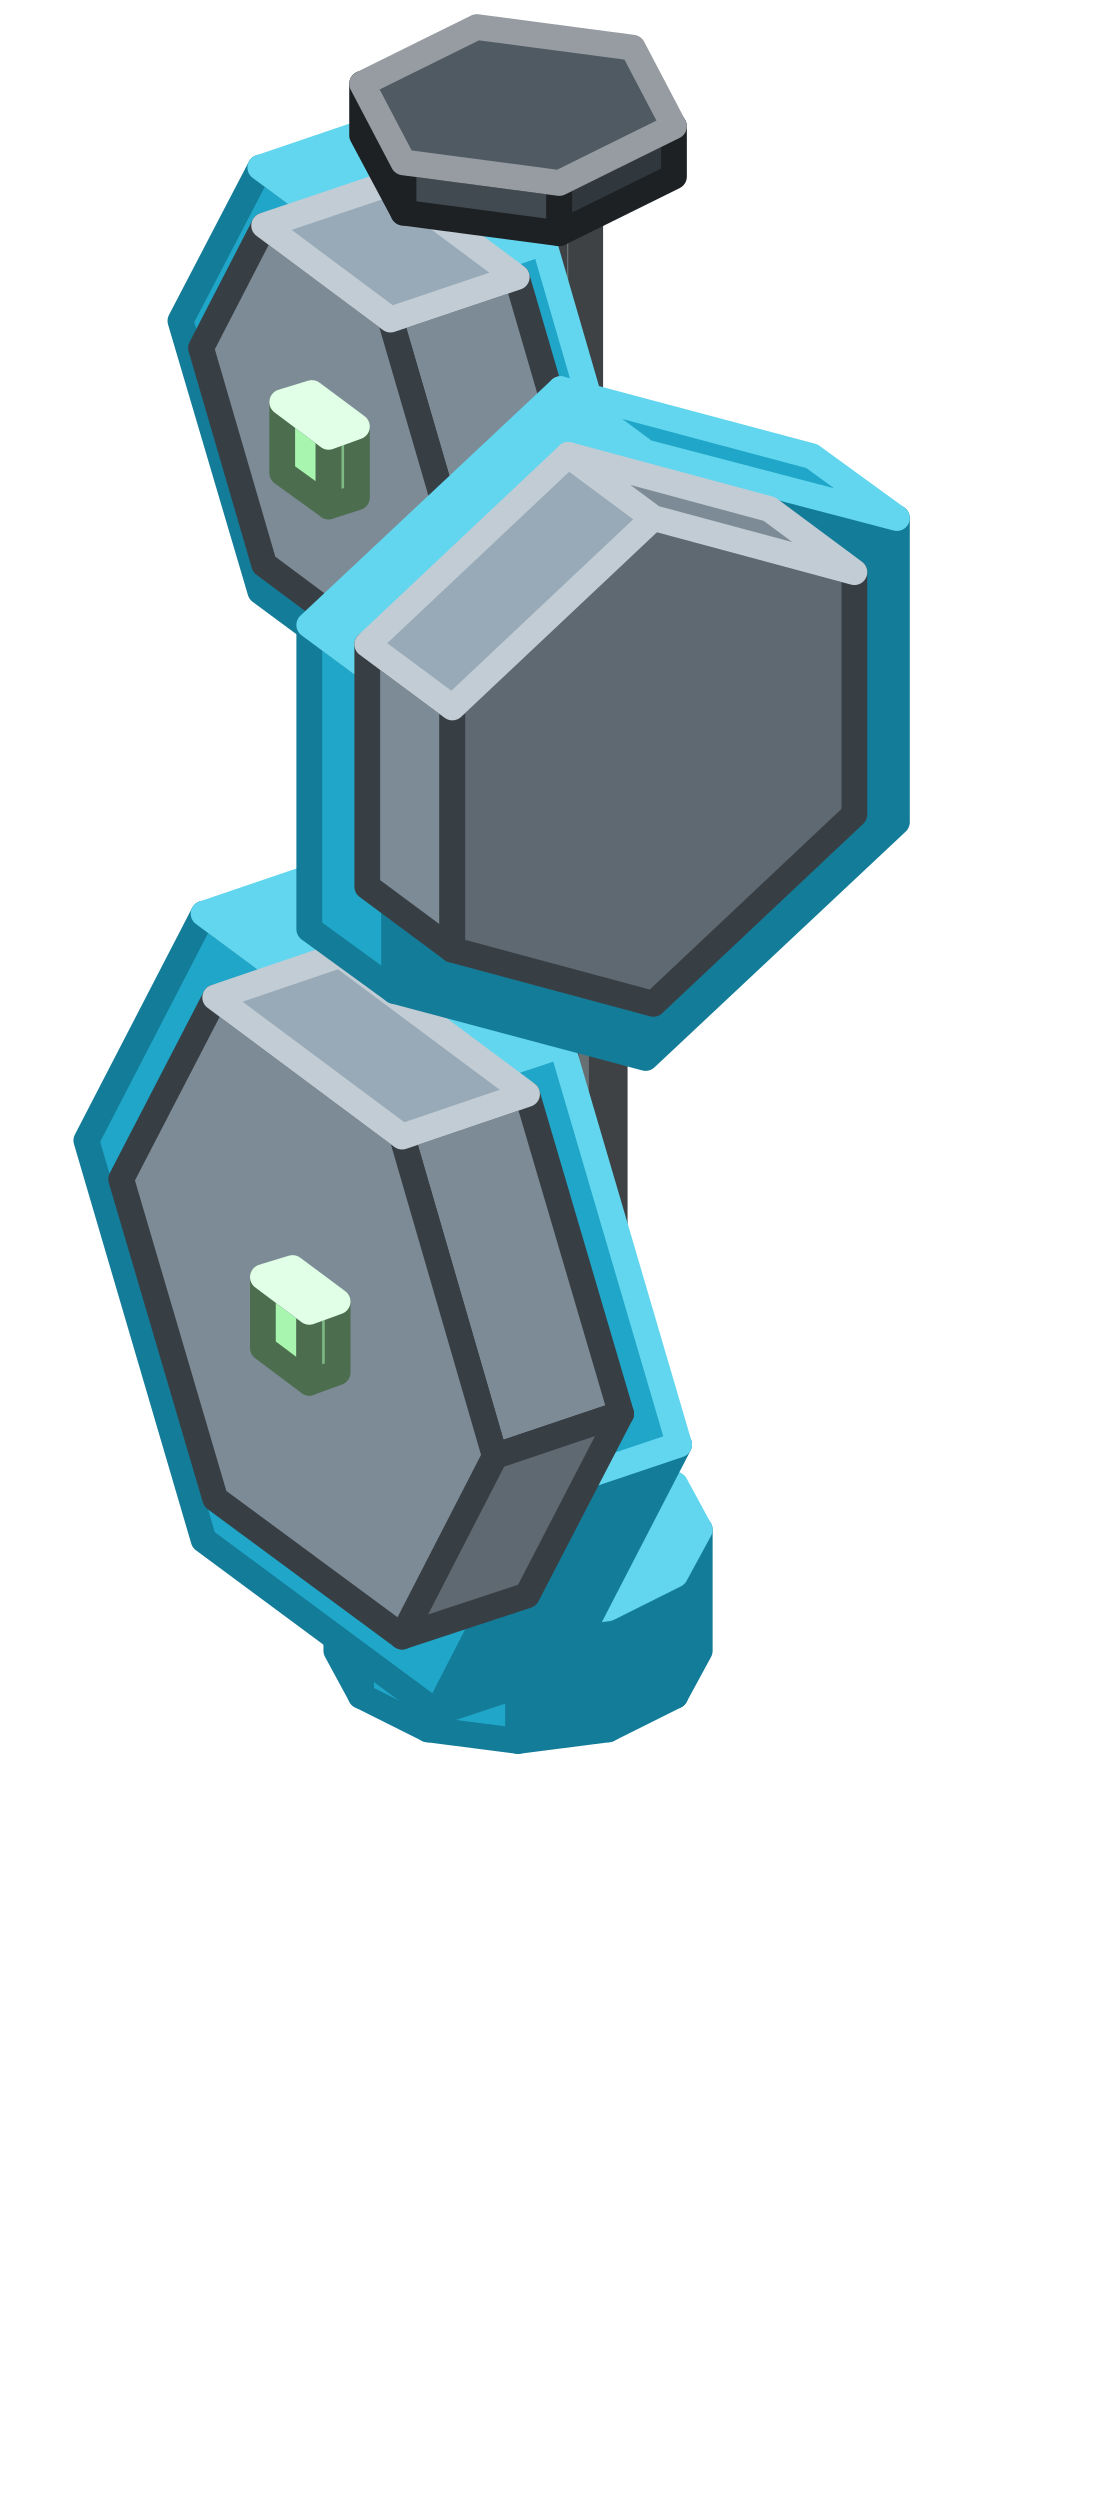
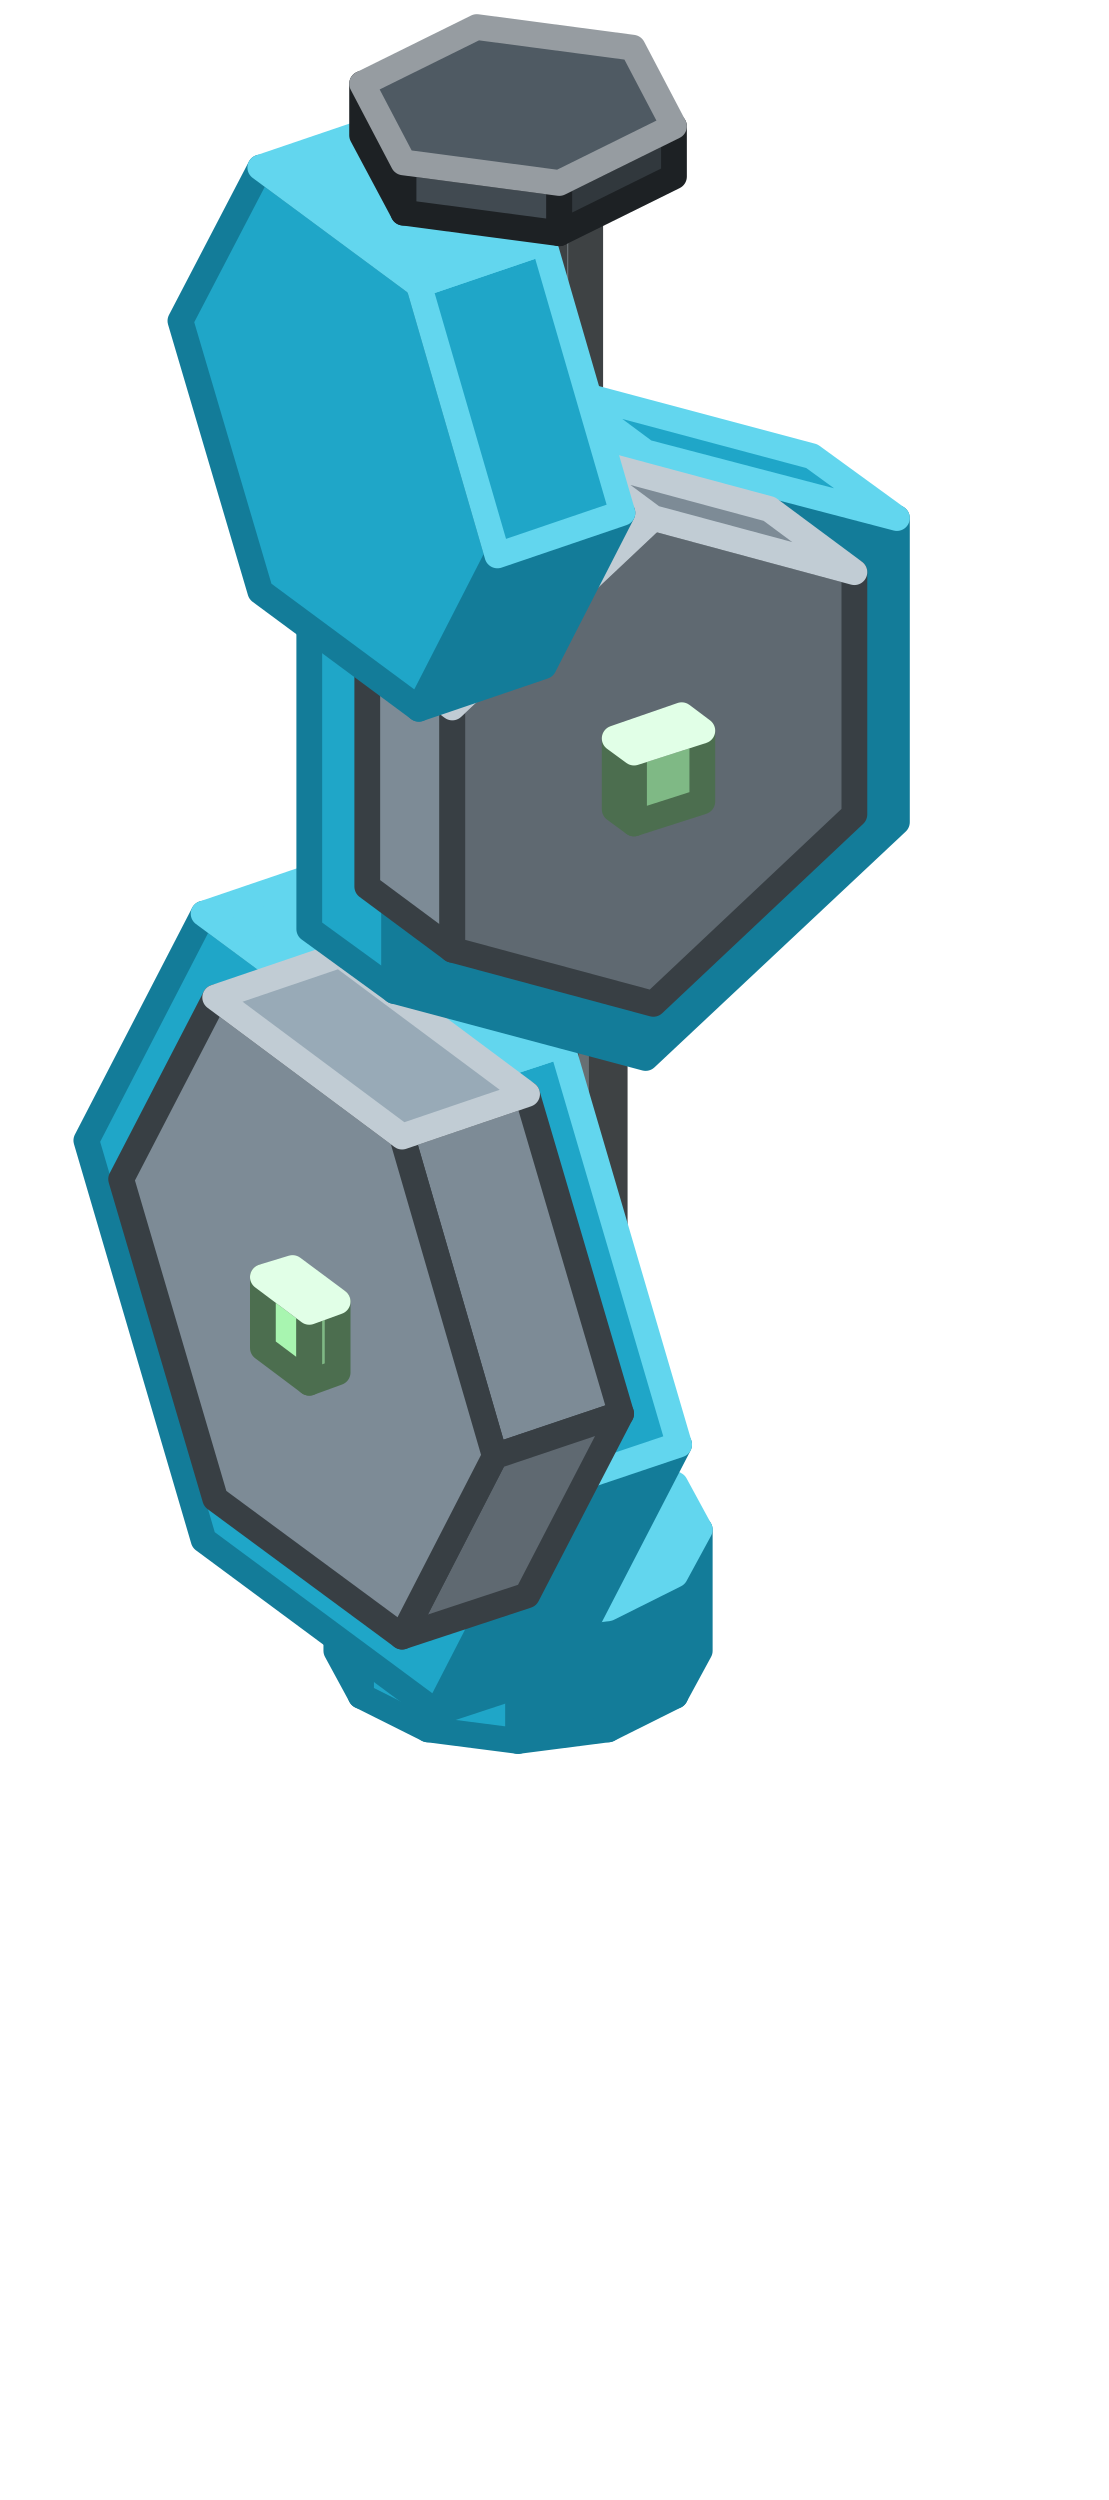
<svg xmlns="http://www.w3.org/2000/svg" width="86" height="194" viewBox="0 0 86 194">
  <g stroke-width="2" stroke-linejoin="round">
    <polygon points="47.2,134.2 40.2,135.1 40.2,125.7 47.2,124.8" fill="#137C99" stroke="#137C99" />
    <polygon points="40.2,135.1 33.2,134.2 33.2,124.8 40.2,125.7" fill="#1FA6C8" stroke="#137C99" />
    <polygon points="33.2,134.2 28,131.6 28,122.2 33.2,124.8" fill="#1FA6C8" stroke="#137C99" />
    <polygon points="28,131.6 26.1,128.1 26.1,118.7 28,122.2" fill="#1FA6C8" stroke="#137C99" />
    <polygon points="54.3,128.1 52.4,131.6 52.4,122.2 54.3,118.7" fill="#137C99" stroke="#137C99" />
    <polygon points="52.4,131.6 47.2,134.2 47.2,124.8 52.4,122.2" fill="#137C99" stroke="#137C99" />
    <polygon points="47.2,124.8 40.2,125.7 33.2,124.8 28,122.2 26.1,118.7 28,115.2 33.2,112.6 40.2,111.7 47.2,112.6 52.4,115.2 54.3,118.7 52.4,122.2" fill="#62D6EE" stroke="#62D6EE" />
    <polygon points="43.9,121.9 40.2,122.4 40.2,70.7 43.9,70.2" fill="#686F73" stroke="#3E4244" />
    <polygon points="40.2,122.4 36.5,121.9 36.5,70.2 40.2,70.7" fill="#8A9398" stroke="#3E4244" />
    <polygon points="36.5,121.9 33.7,120.6 33.7,68.8 36.5,70.2" fill="#8A9398" stroke="#3E4244" />
    <polygon points="33.7,120.6 32.7,118.7 32.7,67 33.7,68.8" fill="#8A9398" stroke="#3E4244" />
    <polygon points="47.7,118.7 46.7,120.6 46.7,68.8 47.7,67" fill="#686F73" stroke="#3E4244" />
    <polygon points="46.7,120.6 43.9,121.9 43.9,70.2 46.7,68.8" fill="#686F73" stroke="#3E4244" />
    <polygon points="43.9,70.2 40.2,70.7 36.5,70.2 33.7,68.8 32.7,67 33.7,65.1 36.5,63.7 40.2,63.2 43.9,63.7 46.7,65.1 47.7,67 46.7,68.8" fill="#A8B3B9" stroke="#CBD2D5" />
+     <polygon points="42.7,84.3 50,109.1 49.1,109.4 41.8,84.6" fill="#7D8B96" stroke="#383F44" />
+     <polygon points="50,109.1 42.7,123.1 41.8,123.4 49.1,109.4" fill="#5F6971" stroke="#383F44" />
+     <polygon points="41.8,84.6 49.1,109.4 41.8,123.4 27.3,112.7 20.1,87.9 27.3,73.8" fill="#7D8B96" stroke="#383F44" />
+     <polygon points="28.2,73.5 42.7,84.3 41.8,84.6 27.3,73.8" fill="#98AAB7" stroke="#C1CCD4" />
    <polygon points="52.7,112.1 43.6,129.7 33.9,132.9 42.9,115.4" fill="#137C99" stroke="#137C99" />
    <polygon points="33.9,84.3 42.9,115.4 33.9,132.9 15.8,119.5 6.7,88.5 15.8,70.9" fill="#1FA6C8" stroke="#137C99" />
    <polygon points="43.6,81.1 52.7,112.1 42.9,115.4 33.9,84.3" fill="#1FA6C8" stroke="#62D6EE" />
    <polygon points="25.5,67.6 43.6,81.1 33.9,84.3 15.8,70.9" fill="#62D6EE" stroke="#62D6EE" />
    <polygon points="40.9,84.9 48.2,109.7 38.4,113 31.2,88.2" fill="#7D8B96" stroke="#383F44" />
    <polygon points="48.2,109.7 40.9,123.8 31.2,127 38.4,113" fill="#5F6971" stroke="#383F44" />
    <polygon points="31.2,88.2 38.4,113 31.2,127 16.7,116.3 9.4,91.5 16.7,77.4" fill="#7D8B96" stroke="#383F44" />
    <polygon points="26.4,74.1 40.9,84.9 31.2,88.2 16.7,77.4" fill="#98AAB7" stroke="#C1CCD4" />
    <polygon points="24,107.3 20.4,104.6 20.4,99.1 24,101.8" fill="#A8F5B0" stroke="#4C6E4F" />
    <polygon points="26.2,106.5 24,107.3 24,101.8 26.2,101" fill="#7FB985" stroke="#4C6E4F" />
    <polygon points="24,101.8 20.4,99.1 22.7,98.4 26.2,101" fill="#CDFFD7" stroke="#E1FFE7" />
    <polygon points="45.4,71.4 40.2,72.1 40.2,64.3 45.4,63.6" fill="#137C99" stroke="#137C99" />
    <polygon points="40.2,72.1 35,71.4 35,63.6 40.2,64.3" fill="#1FA6C8" stroke="#137C99" />
    <polygon points="35,71.4 31.3,69.5 31.3,61.7 35,63.6" fill="#1FA6C8" stroke="#137C99" />
    <polygon points="31.3,69.5 29.9,67 29.9,59.1 31.3,61.7" fill="#1FA6C8" stroke="#137C99" />
    <polygon points="50.5,67 49.1,69.5 49.1,61.7 50.5,59.1" fill="#137C99" stroke="#137C99" />
    <polygon points="49.1,69.5 45.4,71.4 45.4,63.6 49.1,61.7" fill="#137C99" stroke="#137C99" />
    <polygon points="45.4,63.6 40.2,64.3 35,63.6 31.3,61.7 29.9,59.1 31.3,56.5 35,54.7 40.2,54 45.4,54.7 49.1,56.5 50.5,59.1 49.1,61.7" fill="#62D6EE" stroke="#62D6EE" />
    <polygon points="43,61.5 40.2,61.9 40.2,14.9 43,14.5" fill="#686F73" stroke="#3E4244" />
    <polygon points="40.2,61.9 37.4,61.5 37.4,14.5 40.2,14.9" fill="#8A9398" stroke="#3E4244" />
    <polygon points="37.4,61.5 35.3,60.5 35.3,13.5 37.4,14.5" fill="#8A9398" stroke="#3E4244" />
    <polygon points="35.3,60.5 34.6,59.1 34.6,12.1 35.3,13.5" fill="#8A9398" stroke="#3E4244" />
    <polygon points="45.8,59.1 45.1,60.5 45.1,13.5 45.8,12.1" fill="#686F73" stroke="#3E4244" />
    <polygon points="45.1,60.5 43,61.5 43,14.5 45.1,13.5" fill="#686F73" stroke="#3E4244" />
    <polygon points="43,14.5 40.2,14.9 37.4,14.5 35.3,13.5 34.6,12.1 35.3,10.7 37.4,9.7 40.2,9.3 43,9.7 45.1,10.7 45.8,12.1 45.1,13.5" fill="#A8B3B9" stroke="#CBD2D5" />
-     <polygon points="49.2,63.9 47.7,62.8 47.7,57.3 49.2,58.4" fill="#A8F5B0" stroke="#4C6E4F" />
-     <polygon points="54.5,62.2 49.2,63.9 49.2,58.4 54.5,56.7" fill="#7FB985" stroke="#4C6E4F" />
-     <polygon points="49.2,58.4 47.7,57.3 52.9,55.5 54.5,56.7" fill="#CDFFD7" stroke="#E1FFE7" />
-     <polygon points="48.3,39.8 42.2,51.7 32.5,55 38.6,43.1" fill="#137C99" stroke="#137C99" />
-     <polygon points="32.5,22.1 38.6,43.1 32.5,55 20.2,45.9 14,24.9 20.2,13" fill="#1FA6C8" stroke="#137C99" />
-     <polygon points="42.2,18.8 48.3,39.8 38.6,43.1 32.5,22.1" fill="#1FA6C8" stroke="#62D6EE" />
-     <polygon points="29.9,9.7 42.2,18.8 32.5,22.1 20.2,13" fill="#62D6EE" stroke="#62D6EE" />
+     <polygon points="46.8,37.7 41.9,47.2 41,47.5 45.9,38" fill="#5F6971" stroke="#383F44" />
+     <polygon points="41,21.2 45.9,38 41,47.5 31.2,40.3 26.3,23.4 31.2,13.9" fill="#7D8B96" stroke="#383F44" />
+     <polygon points="41.9,20.9 46.8,37.7 45.9,38 41,21.2" fill="#7D8B96" stroke="#C1CCD4" />
+     <polygon points="32.1,13.6 41.9,20.9 41,21.2 31.2,13.9" fill="#98AAB7" stroke="#C1CCD4" />
    <polygon points="40.1,21.5 45,38.3 35.2,41.6 30.3,24.8" fill="#7D8B96" stroke="#383F44" />
    <polygon points="45,38.3 40.1,47.8 30.3,51.1 35.2,41.6" fill="#5F6971" stroke="#383F44" />
    <polygon points="30.3,24.8 35.2,41.6 30.3,51.1 20.5,43.8 15.6,27 20.5,17.5" fill="#7D8B96" stroke="#383F44" />
    <polygon points="30.3,14.2 40.1,21.5 30.3,24.8 20.5,17.5" fill="#98AAB7" stroke="#C1CCD4" />
    <polygon points="25.5,39.3 21.9,36.7 21.9,31.2 25.5,33.9" fill="#A8F5B0" stroke="#4C6E4F" />
    <polygon points="27.7,38.6 25.5,39.3 25.5,33.9 27.7,33.1" fill="#7FB985" stroke="#4C6E4F" />
    <polygon points="25.5,33.9 21.9,31.2 24.2,30.5 27.7,33.1" fill="#CDFFD7" stroke="#E1FFE7" />
+     <polygon points="27.3,67.9 27.3,49.1 27.9,49.6 27.9,68.4" fill="#7D8B96" stroke="#383F44" />
+     <polygon points="27.9,49.6 43.5,34.9 59.1,39 59.1,57.9 43.5,72.5 27.9,68.4" fill="#5F6971" stroke="#383F44" />
+     <polygon points="27.3,49.1 42.9,34.4 43.5,34.9 27.9,49.6" fill="#98AAB7" stroke="#C1CCD4" />
+     <polygon points="42.9,34.4 58.5,38.6 59.1,39 43.5,34.9" fill="#7D8B96" stroke="#C1CCD4" />
    <polygon points="24,72.1 24,48.5 30.6,53.4 30.6,76.9" fill="#1FA6C8" stroke="#137C99" />
    <polygon points="30.6,53.4 50.1,35.1 69.6,40.2 69.6,63.8 50.1,82.1 30.6,76.9" fill="#137C99" stroke="#137C99" />
    <polygon points="24,48.5 43.5,30.2 50.1,35.1 30.6,53.4" fill="#62D6EE" stroke="#62D6EE" />
    <polygon points="43.5,30.2 63,35.4 69.6,40.2 50.1,35.1" fill="#1FA6C8" stroke="#62D6EE" />
    <polygon points="28.5,68.8 28.5,50 35.1,54.9 35.1,73.7" fill="#7D8B96" stroke="#383F44" />
    <polygon points="35.1,54.9 50.7,40.2 66.3,44.4 66.3,63.2 50.7,77.9 35.1,73.7" fill="#5F6971" stroke="#383F44" />
    <polygon points="28.5,50 44.1,35.3 50.7,40.2 35.1,54.9" fill="#98AAB7" stroke="#C1CCD4" />
    <polygon points="44.1,35.3 59.7,39.5 66.3,44.4 50.7,40.2" fill="#7D8B96" stroke="#C1CCD4" />
+     <polygon points="49.2,63.9 47.7,62.8 47.7,57.3 49.2,58.4" fill="#A8F5B0" stroke="#4C6E4F" />
+     <polygon points="54.5,62.2 49.2,63.9 49.2,58.4 54.5,56.7" fill="#7FB985" stroke="#4C6E4F" />
+     <polygon points="49.2,58.4 47.7,57.3 52.9,55.5 54.5,56.7" fill="#CDFFD7" stroke="#E1FFE7" />
+     <polygon points="48.3,39.8 42.2,51.7 32.5,55 38.6,43.1" fill="#137C99" stroke="#137C99" />
+     <polygon points="32.5,22.1 38.6,43.1 32.5,55 20.2,45.9 14,24.9 20.2,13" fill="#1FA6C8" stroke="#137C99" />
+     <polygon points="42.2,18.8 48.3,39.8 38.6,43.1 32.5,22.1" fill="#1FA6C8" stroke="#62D6EE" />
+     <polygon points="29.9,9.7 42.2,18.8 32.5,22.1 20.2,13" fill="#62D6EE" stroke="#62D6EE" />
    <polygon points="43.4,18.1 31.3,16.5 31.3,12.6 43.4,14.2" fill="#414A51" stroke="#1D2124" />
    <polygon points="31.3,16.5 28.1,10.5 28.1,6.5 31.3,12.6" fill="#414A51" stroke="#1D2124" />
    <polygon points="52.3,13.7 43.4,18.1 43.4,14.2 52.3,9.8" fill="#31383D" stroke="#1D2124" />
    <polygon points="43.4,14.2 31.3,12.6 28.1,6.5 37,2.1 49.1,3.7 52.3,9.8" fill="#4F5A63" stroke="#969CA1" />
  </g>
</svg>
